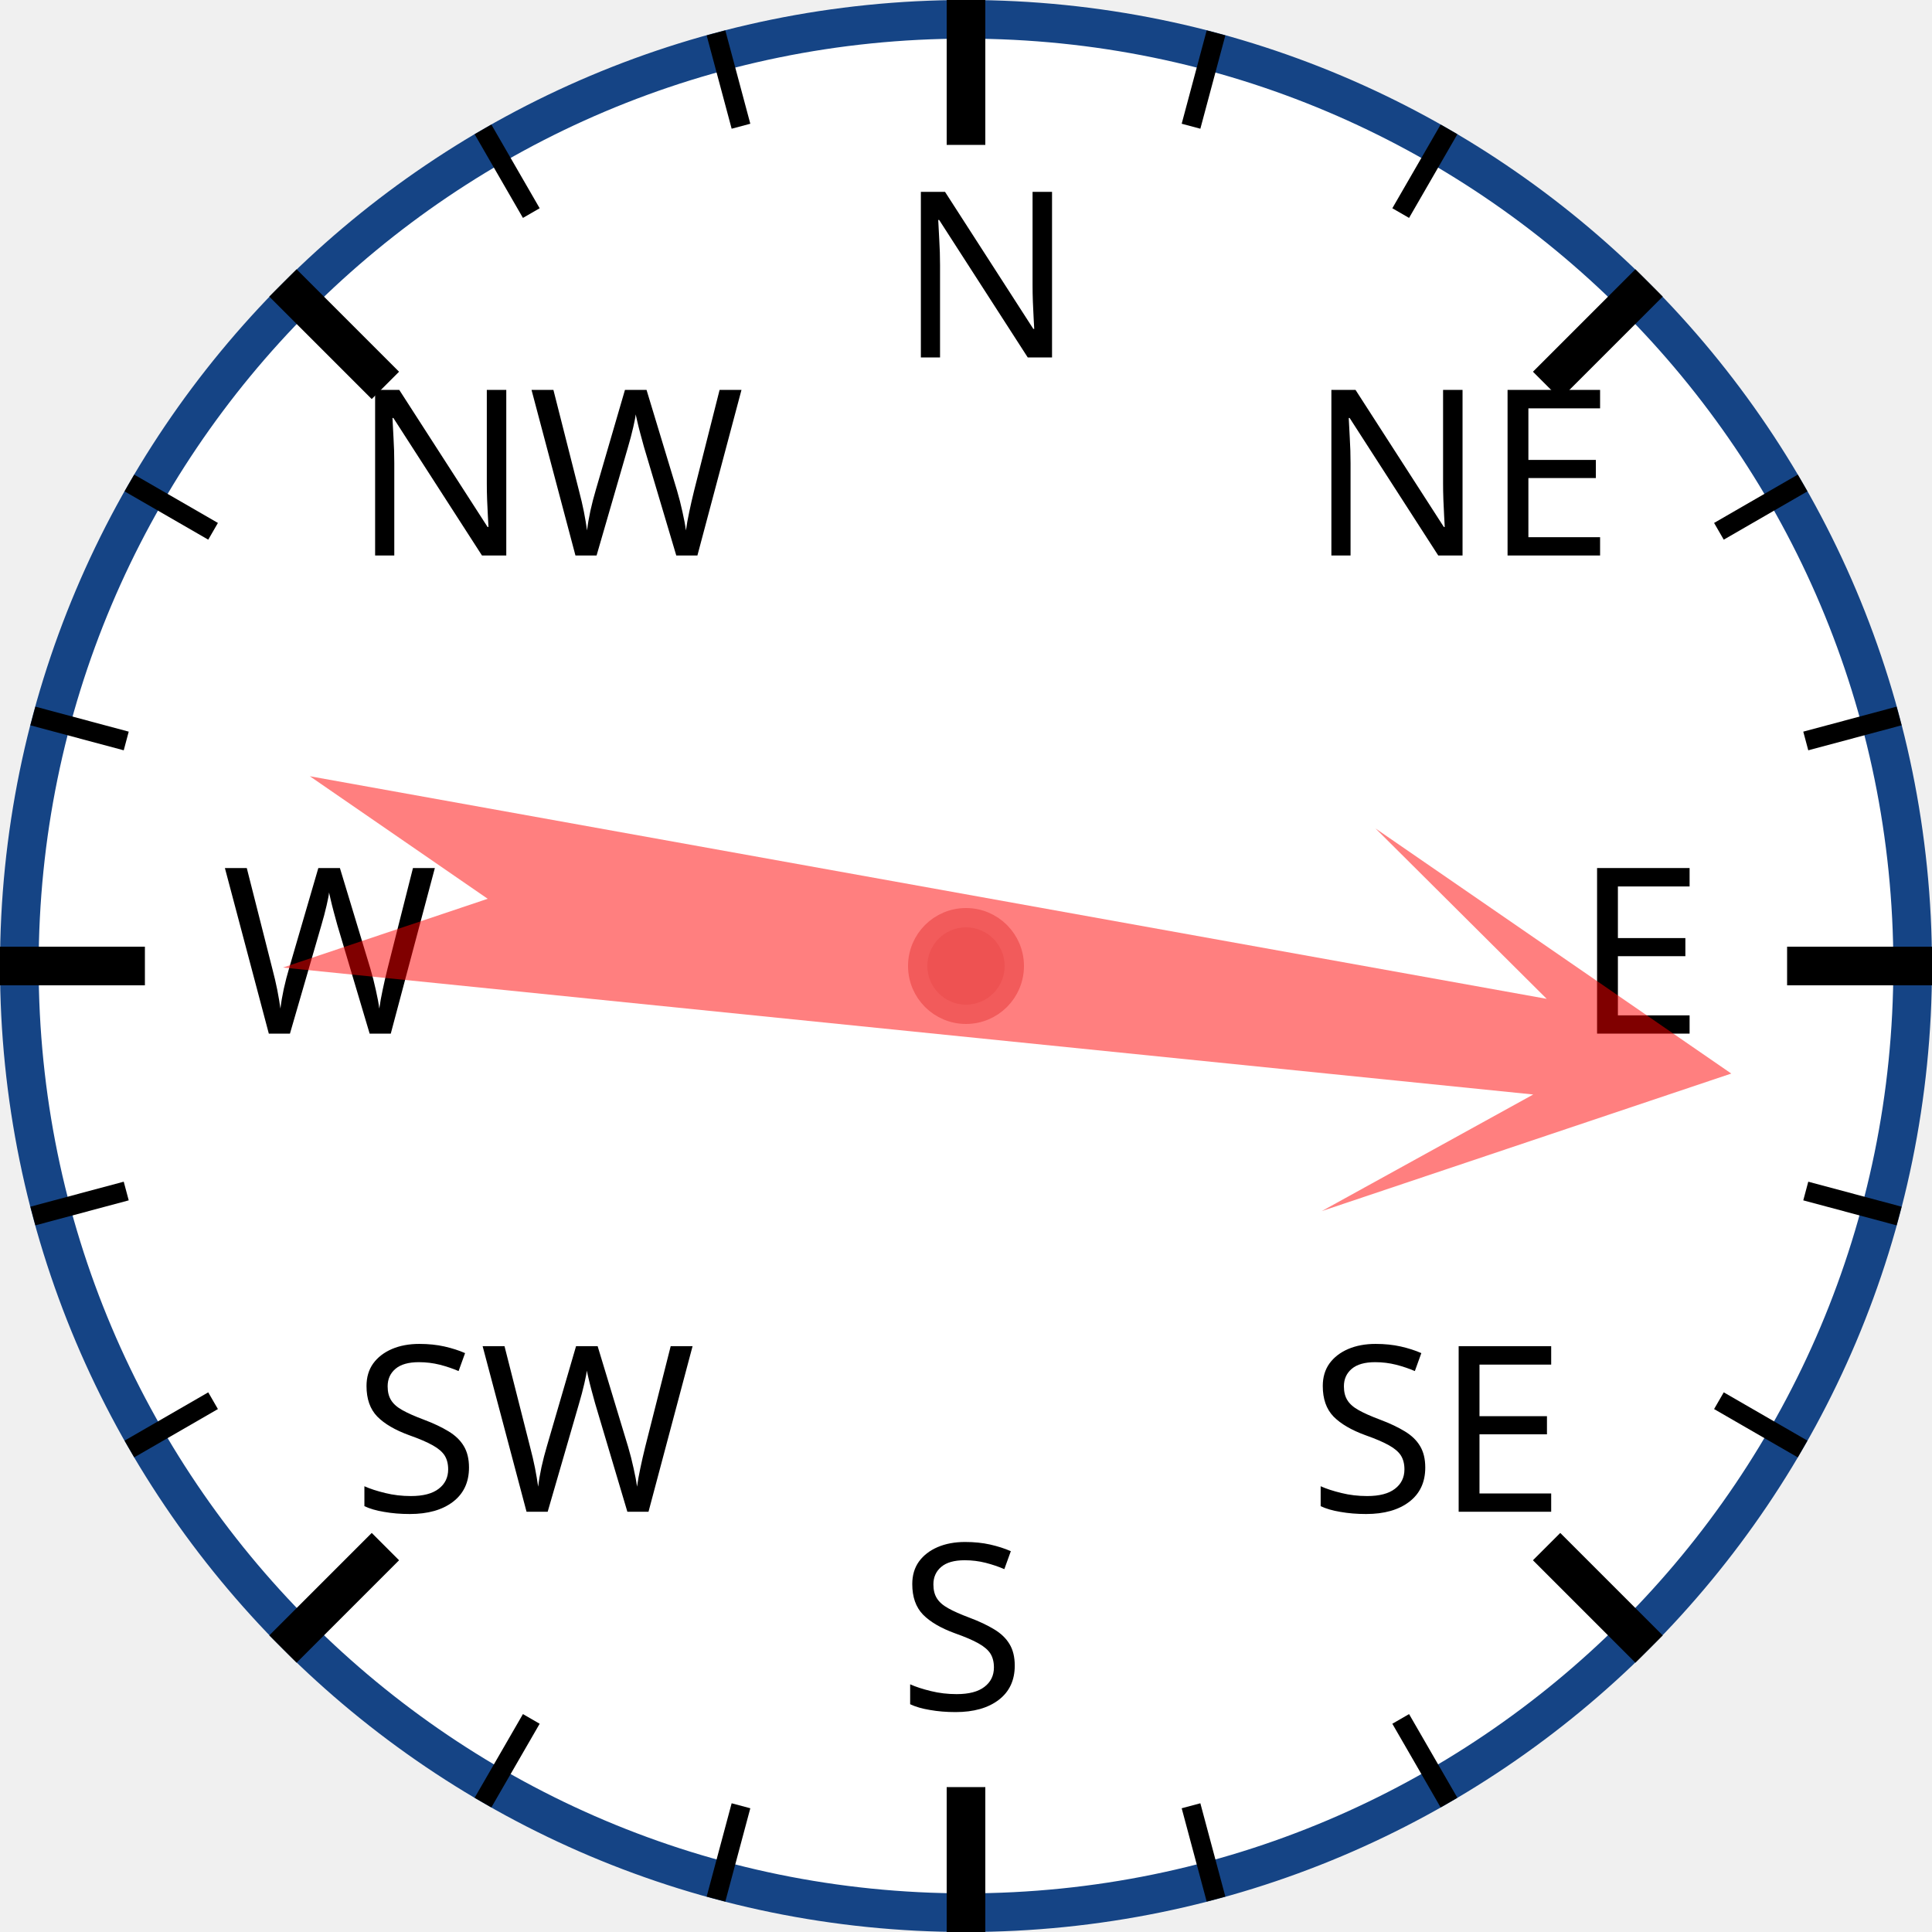
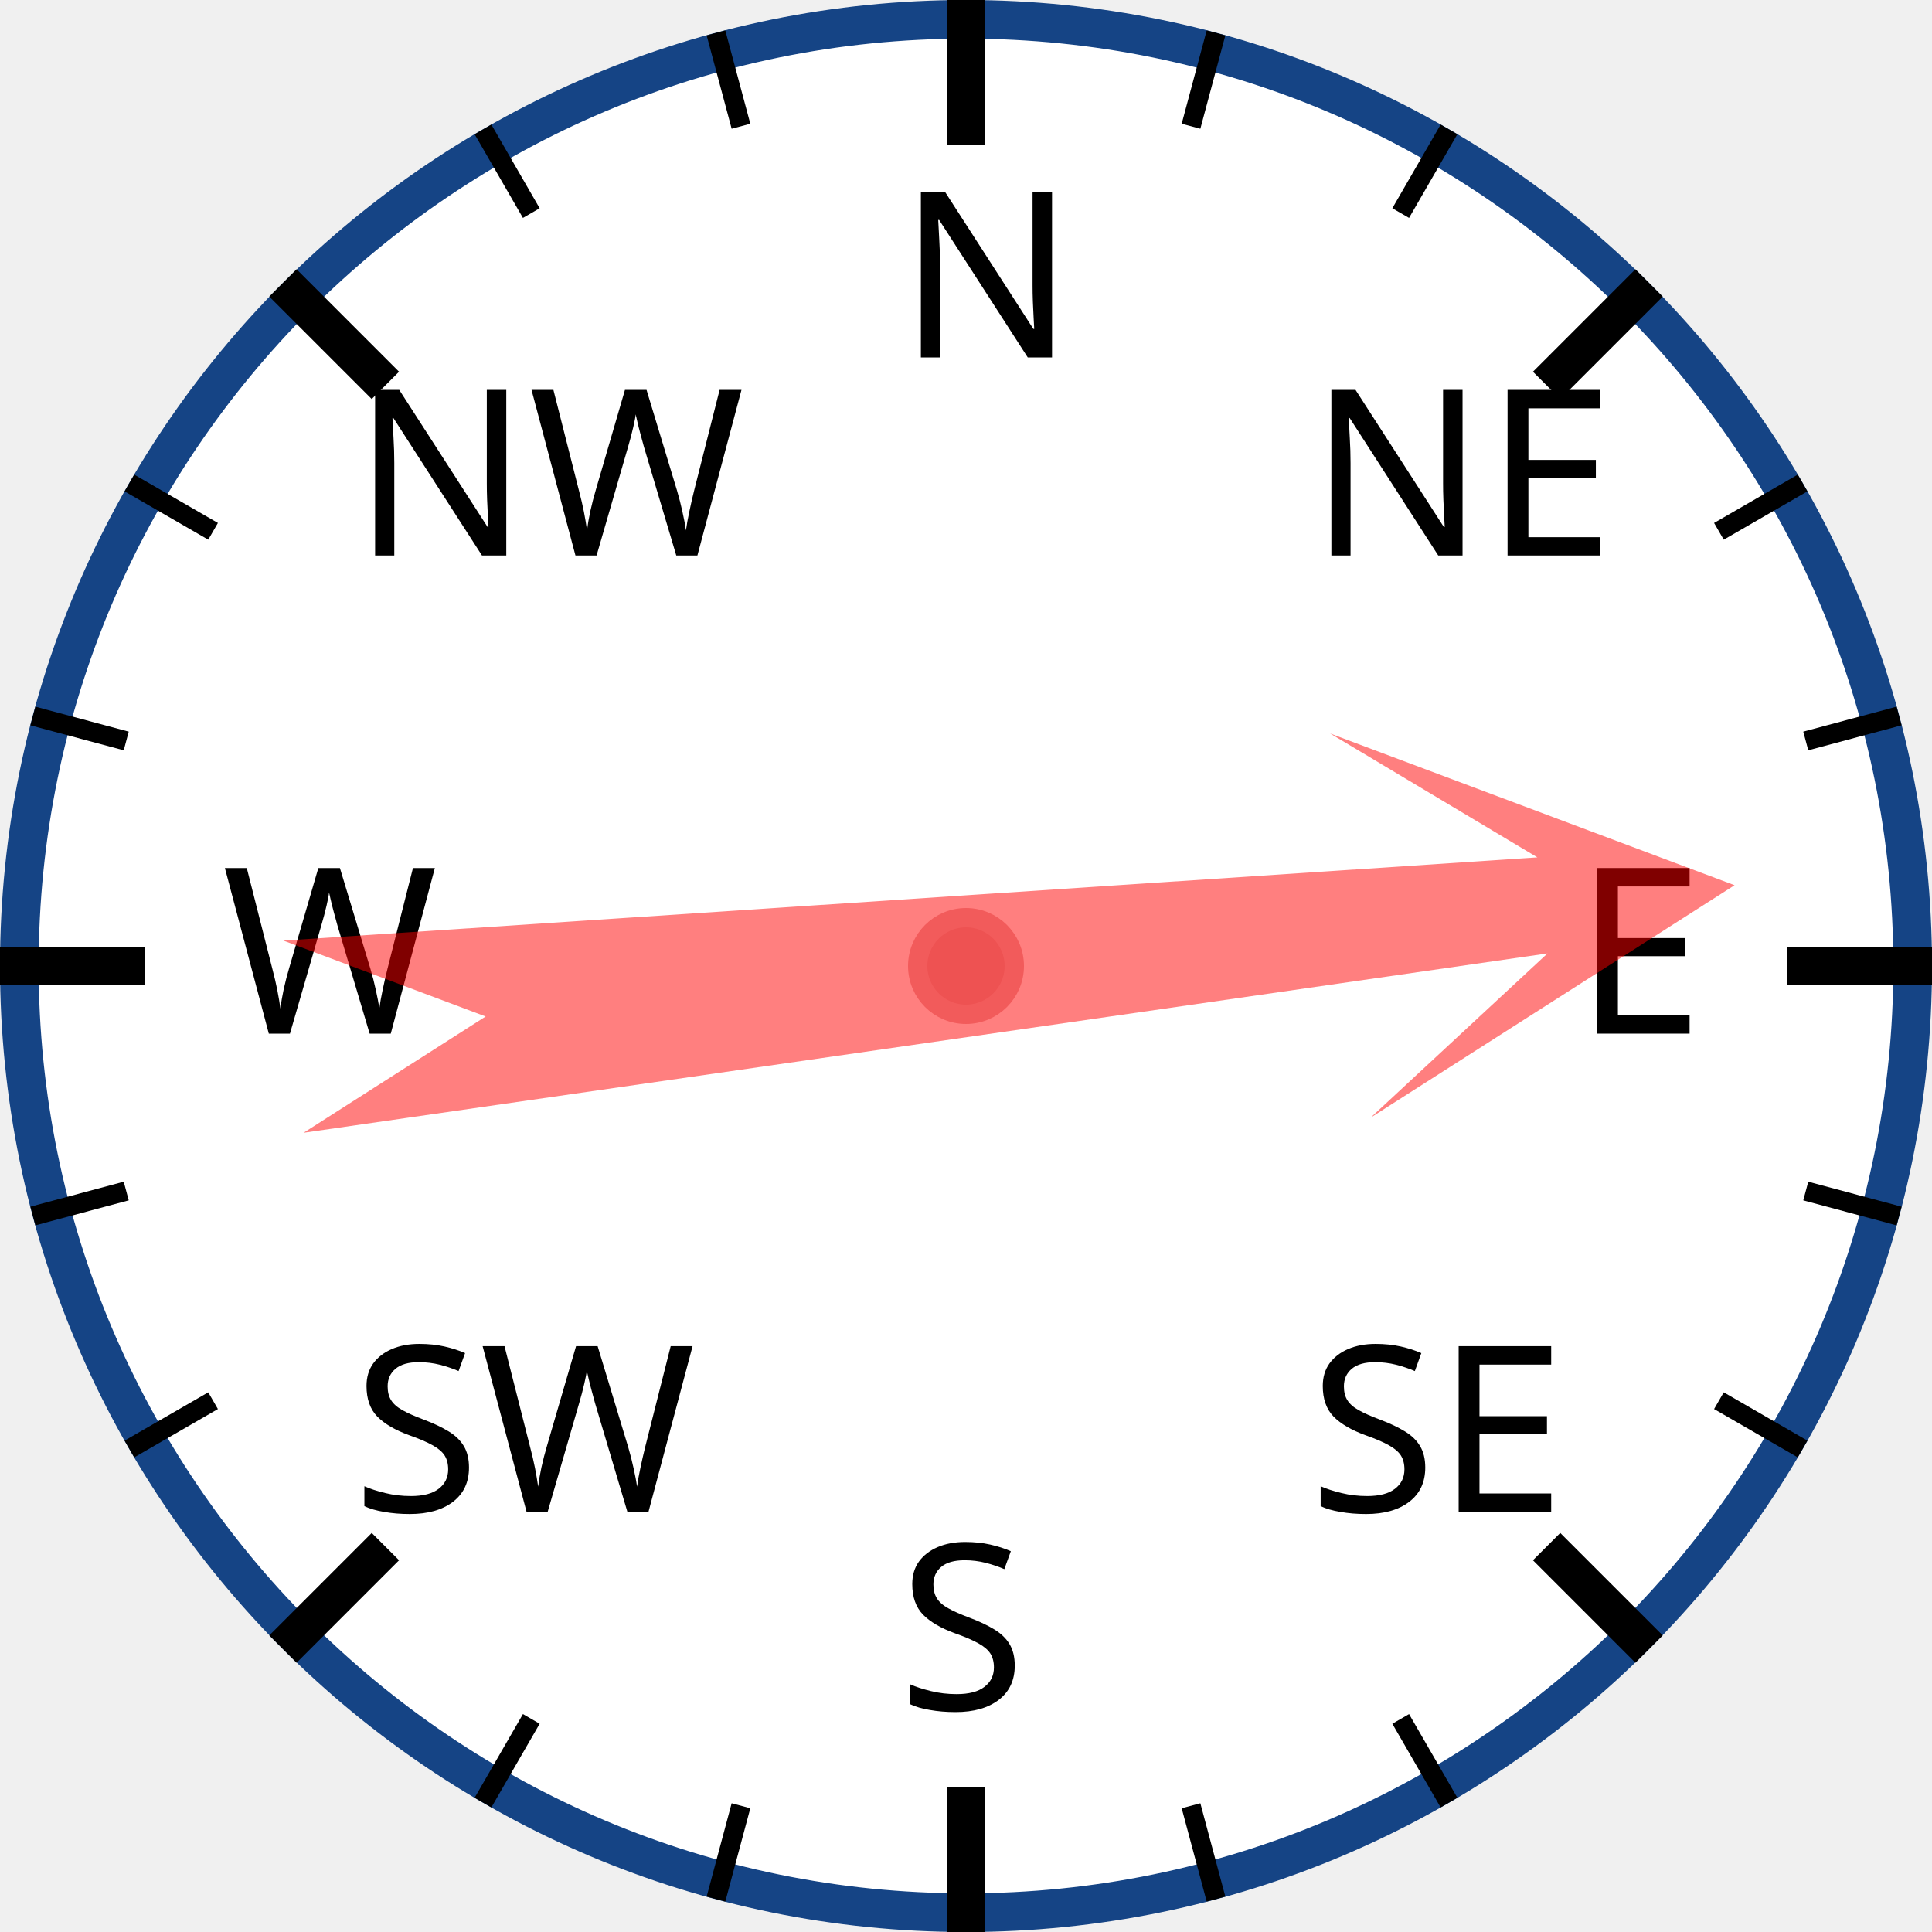
<svg xmlns="http://www.w3.org/2000/svg" width="120px" height="120px" viewBox="0 0 200 200">
  <circle cx="100" cy="100" r="98" style="fill: white; stroke: #154485; stroke-width: 4;" />
  <text x="93.0" y="37.0" style="font-family: sans-serif; font-size: 18pt;">N</text>
  <line x1="100.0" y1="0.0" x2="100.0" y2="15.0" style="stroke: black; stroke-width: 4;" />
  <line x1="74.118" y1="3.407" x2="76.706" y2="13.067" style="stroke: black; stroke-width: 2;" />
  <line x1="50" y1="13.397" x2="55" y2="22.058" style="stroke: black; stroke-width: 2;" />
  <text x="36.503" y="57.503" style="font-family: sans-serif; font-size: 18pt;">NW</text>
  <line x1="29.289" y1="29.289" x2="39.896" y2="39.896" style="stroke: black; stroke-width: 4;" />
  <line x1="13.397" y1="50" x2="22.058" y2="55" style="stroke: black; stroke-width: 2;" />
  <line x1="3.407" y1="74.118" x2="13.067" y2="76.706" style="stroke: black; stroke-width: 2;" />
  <text x="23.0" y="107.0" style="font-family: sans-serif; font-size: 18pt;">W</text>
  <line x1="0.0" y1="100.0" x2="15.0" y2="100.0" style="stroke: black; stroke-width: 4;" />
  <line x1="3.407" y1="125.882" x2="13.067" y2="123.294" style="stroke: black; stroke-width: 2;" />
  <line x1="13.397" y1="150" x2="22.058" y2="145" style="stroke: black; stroke-width: 2;" />
  <text x="36.503" y="156.497" style="font-family: sans-serif; font-size: 18pt;">SW</text>
  <line x1="29.289" y1="170.711" x2="39.896" y2="160.104" style="stroke: black; stroke-width: 4;" />
  <line x1="50" y1="186.603" x2="55" y2="177.942" style="stroke: black; stroke-width: 2;" />
  <line x1="74.118" y1="196.593" x2="76.706" y2="186.933" style="stroke: black; stroke-width: 2;" />
  <text x="93" y="177.0" style="font-family: sans-serif; font-size: 18pt;">S</text>
  <line x1="100" y1="200.0" x2="100" y2="185.0" style="stroke: black; stroke-width: 4;" />
  <line x1="125.882" y1="196.593" x2="123.294" y2="186.933" style="stroke: black; stroke-width: 2;" />
  <line x1="150.0" y1="186.603" x2="145.0" y2="177.942" style="stroke: black; stroke-width: 2;" />
  <text x="135.497" y="156.497" style="font-family: sans-serif; font-size: 18pt;">SE</text>
  <line x1="170.711" y1="170.711" x2="160.104" y2="160.104" style="stroke: black; stroke-width: 4;" />
  <line x1="186.603" y1="150" x2="177.942" y2="145" style="stroke: black; stroke-width: 2;" />
  <line x1="196.593" y1="125.882" x2="186.933" y2="123.294" style="stroke: black; stroke-width: 2;" />
  <text x="163.0" y="107" style="font-family: sans-serif; font-size: 18pt;">E</text>
  <line x1="200.0" y1="100" x2="185.0" y2="100" style="stroke: black; stroke-width: 4;" />
  <line x1="196.593" y1="74.118" x2="186.933" y2="76.706" style="stroke: black; stroke-width: 2;" />
  <line x1="186.603" y1="50" x2="177.942" y2="55" style="stroke: black; stroke-width: 2;" />
  <text x="135.497" y="57.503" style="font-family: sans-serif; font-size: 18pt;">NE</text>
  <line x1="170.711" y1="29.289" x2="160.104" y2="39.896" style="stroke: black; stroke-width: 4;" />
  <line x1="150" y1="13.397" x2="145" y2="22.058" style="stroke: black; stroke-width: 2;" />
  <line x1="125.882" y1="3.407" x2="123.294" y2="13.067" style="stroke: black; stroke-width: 2;" />
-   <polygon points="100 20 120 60 105 40 110 170 100 150 90 170 95 40 80 60" style="fill: red; fill-opacity: 0.5;" transform="rotate(98,100,100)" />
+   <polygon points="100 20 120 60 105 40 110 170 100 150 90 170 95 40 80 60" style="fill: red; fill-opacity: 0.5;" transform="rotate(84,100,100)" />
  <circle cx="100" cy="100" r="5" style="fill: #EE5252; stroke: #F25B5B; stroke-width: 2;" />
</svg>
